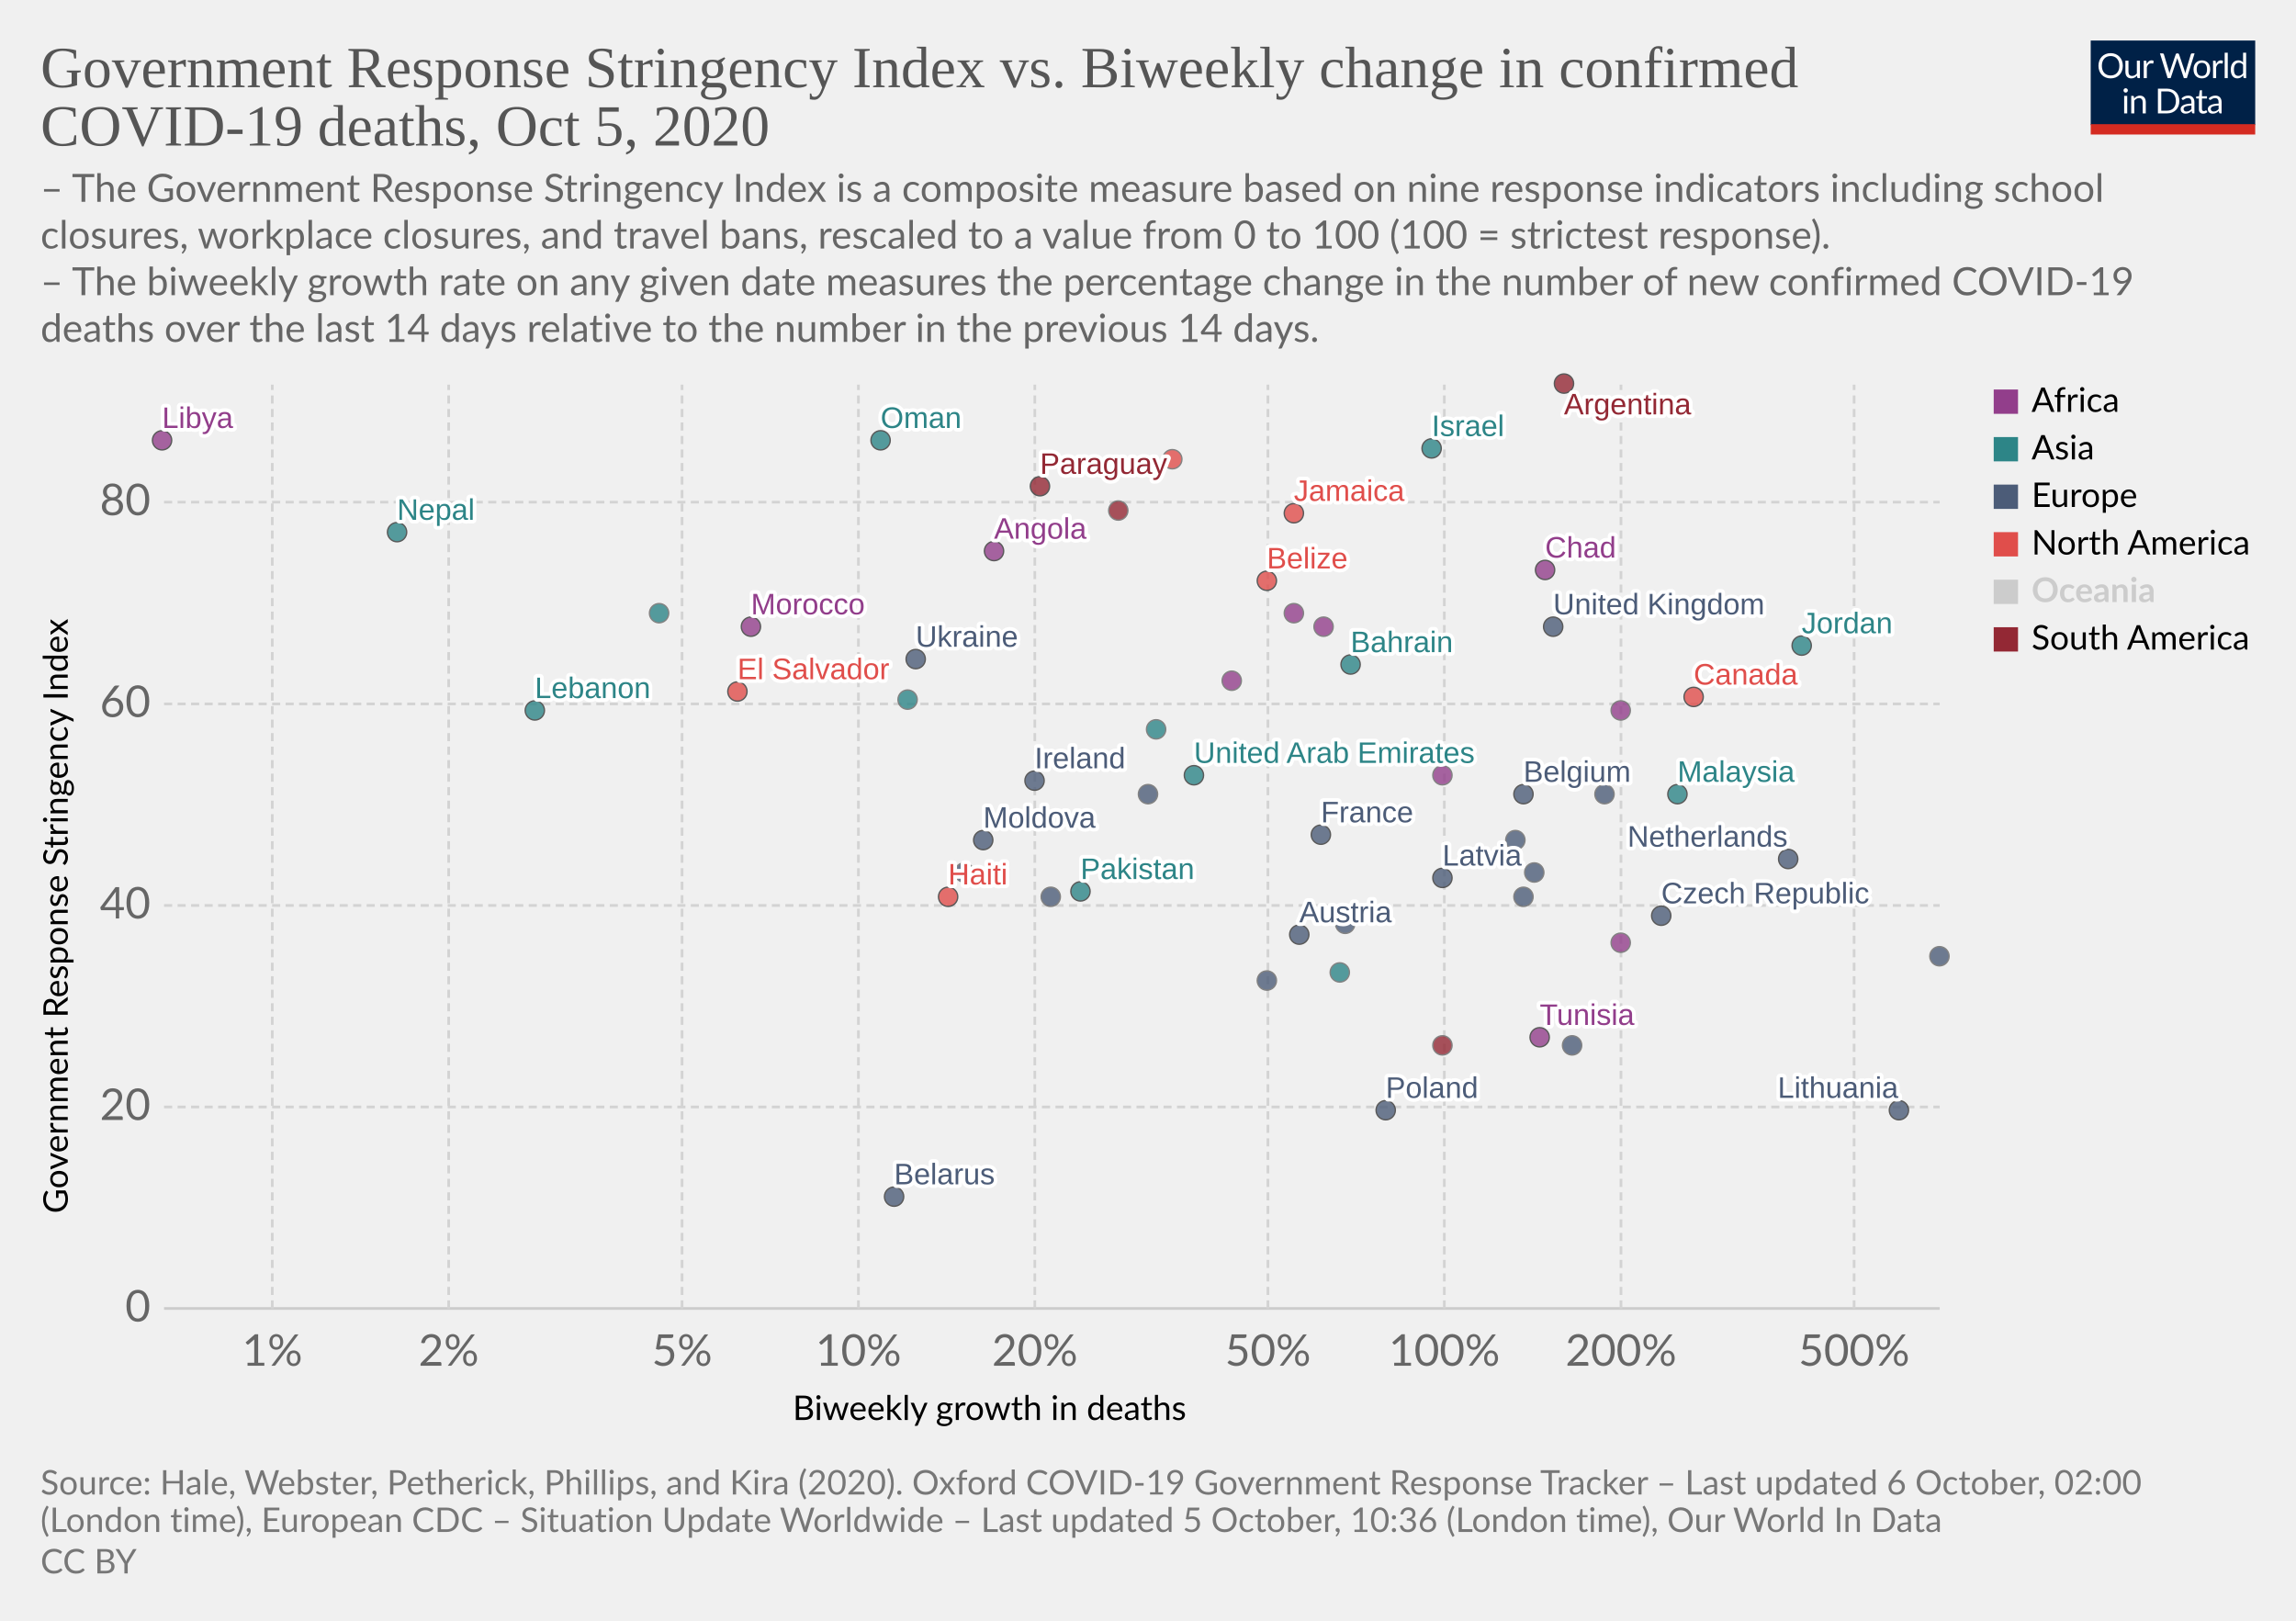
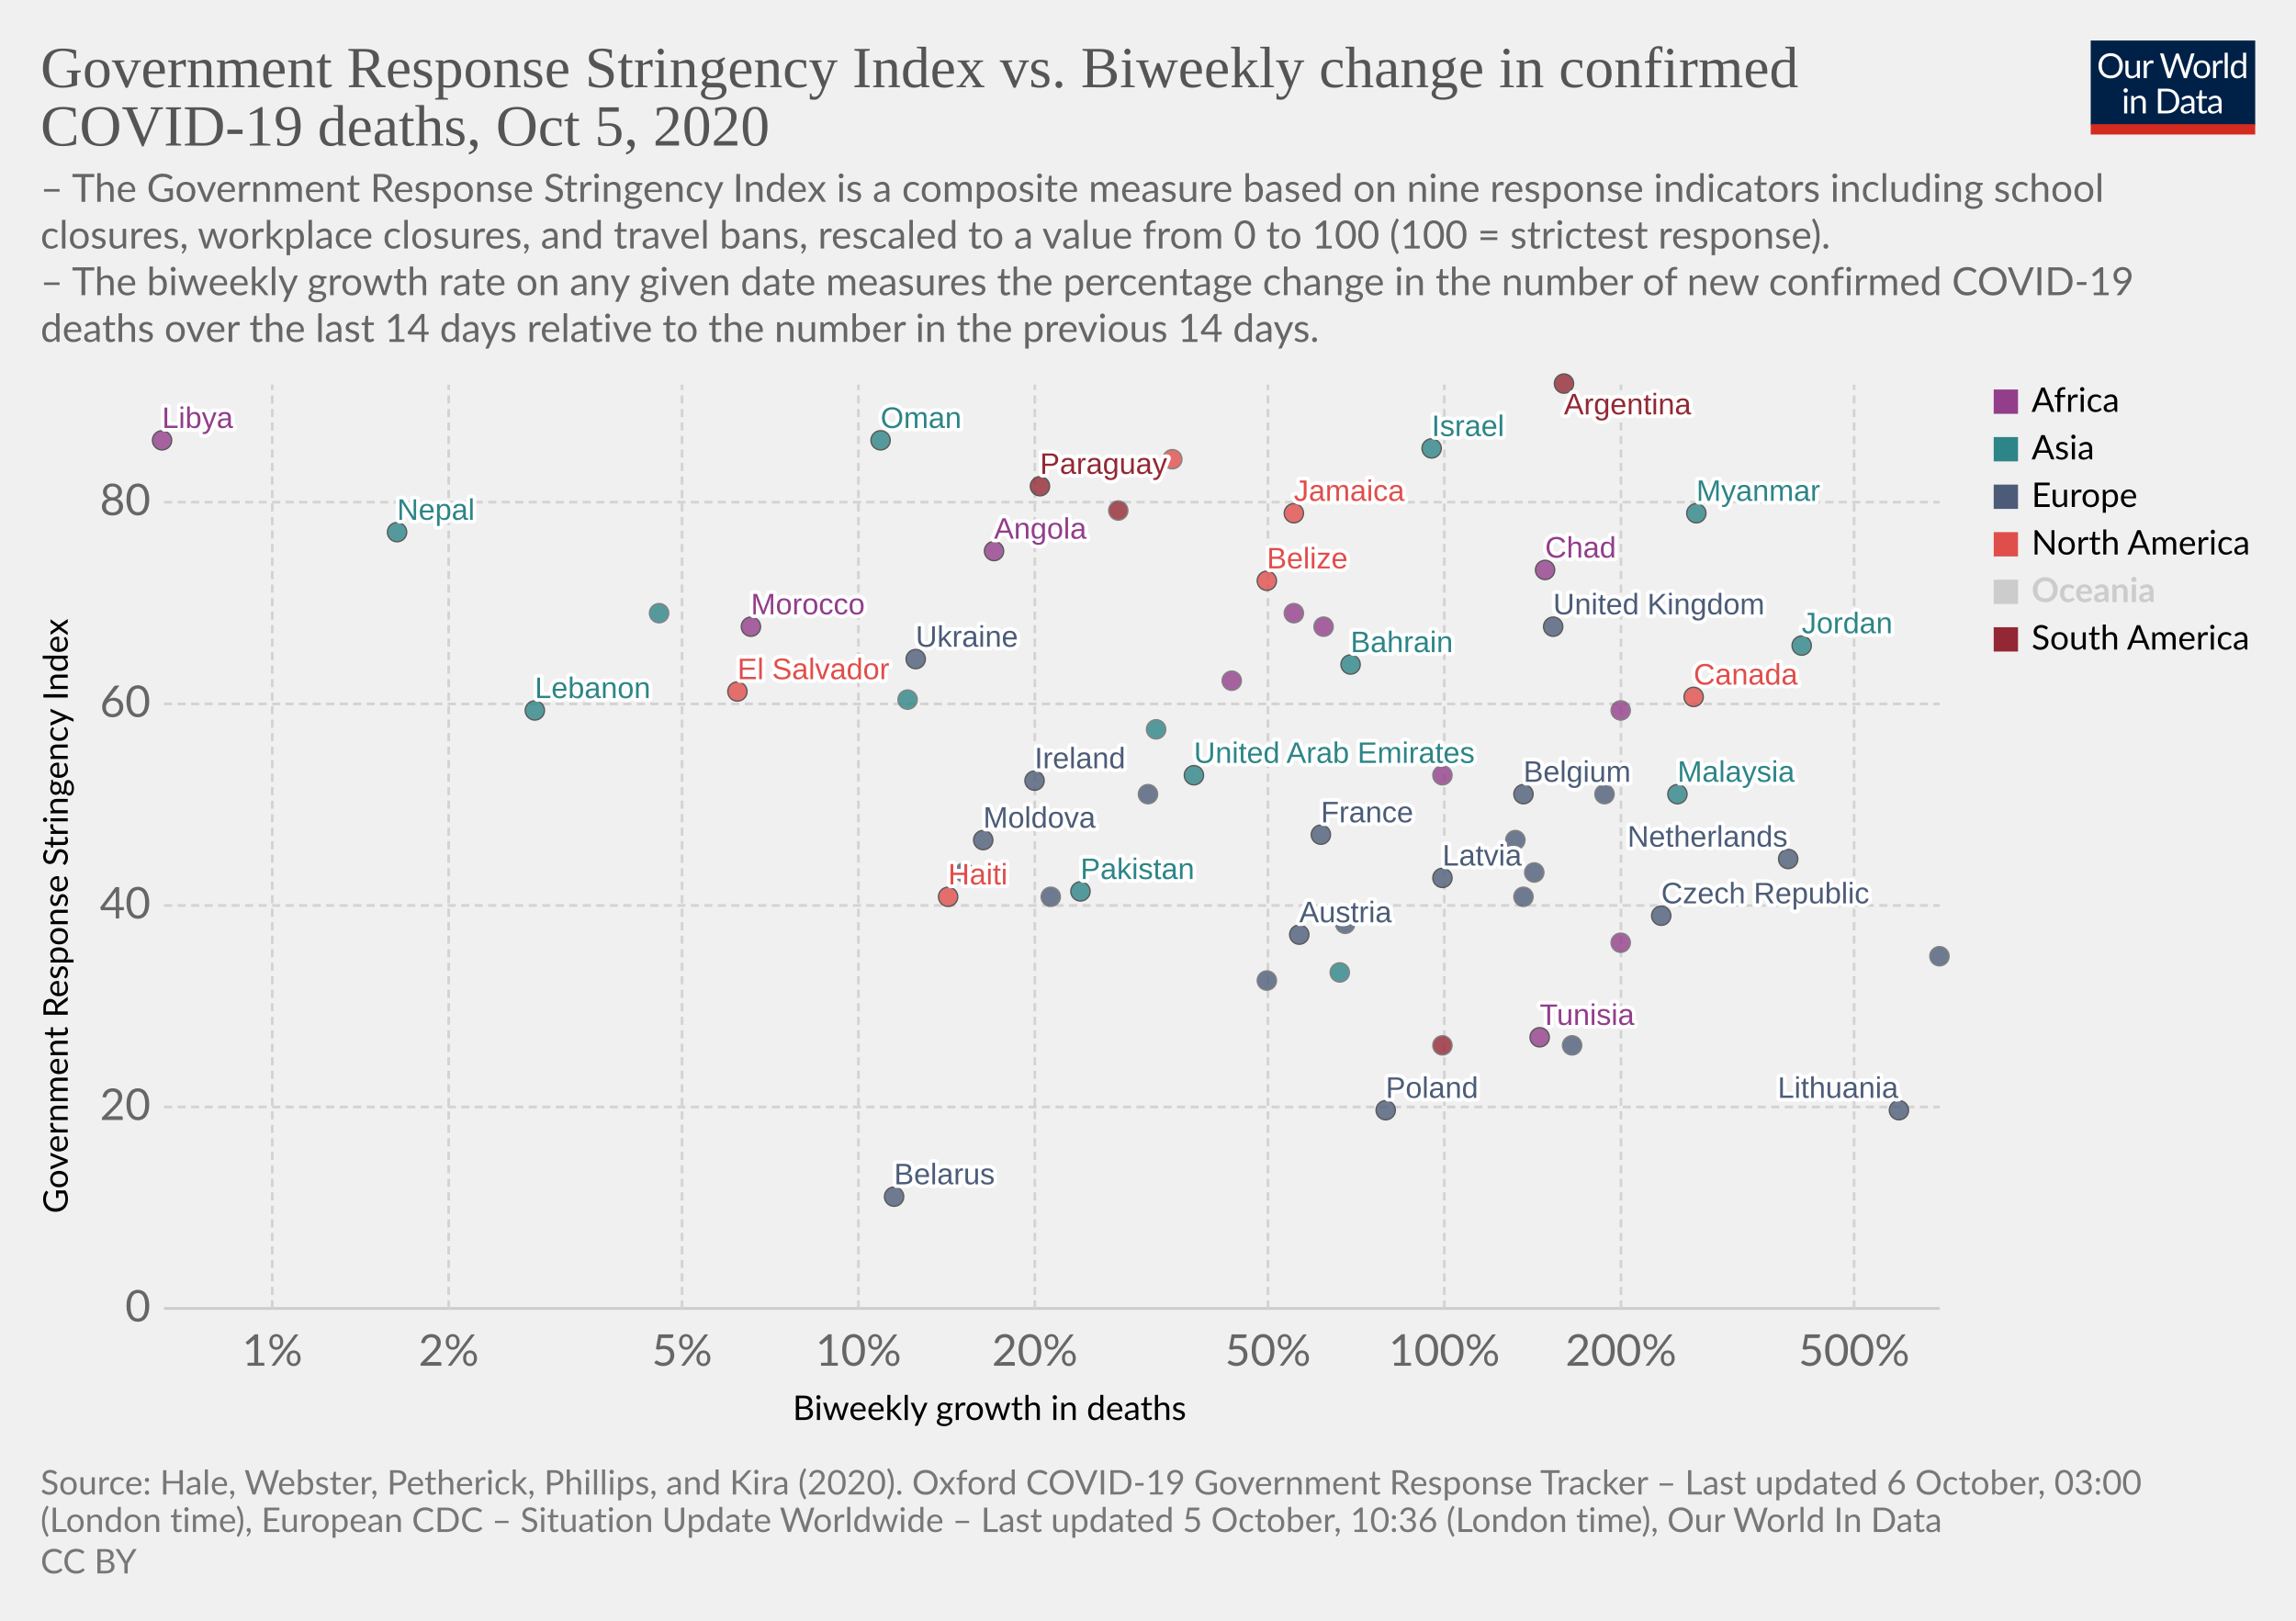
<svg xmlns="http://www.w3.org/2000/svg" version="1.1" style="background-color:#fff;-webkit-font-smoothing:antialiased" width="850" height="600" viewBox="0 0 850 600" font-family="Lato,'Helvetica Neue',Helvetica,Arial,sans-serif" font-size="18" text-rendering="optimizeLegibility">
  <g class="HeaderView">
    <g transform="matrix(.29 0 0 .29 774 15)">
      <svg width="210" height="120" viewBox="0 0 210 120" fill="none">
        <g clip-path="url(#clip0)">
          <path d="M0 0h210v107.89H0V0z" fill="#002147" />
          <path d="M40.98 32.25c0 2.36-.38 4.53-1.12 6.51a14.26 14.26 0 01-8.1 8.4c-1.9.78-4.02 1.17-6.34 1.17a16.6 16.6 0 01-6.33-1.17 14.31 14.31 0 01-8.08-8.4 18.29 18.29 0 01-1.12-6.51c0-2.36.38-4.53 1.12-6.5a14.32 14.32 0 018.07-8.44c1.92-.8 4.03-1.19 6.34-1.19 2.32 0 4.43.4 6.34 1.19 1.92.8 3.56 1.9 4.93 3.34a14.87 14.87 0 013.17 5.1 18.1 18.1 0 011.12 6.5zm-4.38 0c0-1.94-.26-3.68-.8-5.22a10.91 10.91 0 00-2.24-3.89 9.68 9.68 0 00-3.52-2.46 11.95 11.95 0 00-4.62-.86c-1.68 0-3.21.28-4.6.86a9.88 9.88 0 00-3.54 2.46 10.91 10.91 0 00-2.24 3.9c-.53 1.53-.8 3.27-.8 5.2 0 1.94.27 3.68.8 5.22a11.17 11.17 0 002.24 3.9 10.01 10.01 0 003.55 2.44c1.38.56 2.9.83 4.6.83 1.7 0 3.24-.27 4.61-.83a9.8 9.8 0 003.52-2.44 11.17 11.17 0 002.25-3.9c.53-1.54.8-3.28.8-5.21zm26.22-6.54V48H60.5c-.56 0-.9-.27-1.05-.81l-.31-2.4a12.45 12.45 0 01-3.26 2.6c-1.2.64-2.58.96-4.13.96-1.22 0-2.3-.2-3.24-.6a6.52 6.52 0 01-2.33-1.7 7.37 7.37 0 01-1.43-2.67c-.3-1.04-.46-2.2-.46-3.45V25.7h3.91v14.22c0 1.68.38 2.99 1.15 3.91.77.93 1.96 1.39 3.54 1.39 1.16 0 2.24-.27 3.23-.82a10.42 10.42 0 002.8-2.28V25.7h3.91zm8.61 4.47a9.94 9.94 0 012.6-3.56 5.64 5.64 0 013.76-1.3c.47 0 .92.05 1.34.15.44.1.83.27 1.17.49l-.3 2.92c-.09.37-.3.55-.66.55-.2 0-.5-.04-.9-.13a6.21 6.21 0 00-3.24.18c-.54.2-1.03.5-1.47.92-.42.4-.81.9-1.17 1.5-.33.58-.64 1.26-.92 2.02V48H67.7V25.71h2.25c.42 0 .72.08.88.25.16.16.27.44.33.83l.26 3.39zm61.16-13.7L122.75 48h-3.82l-7.99-24.05a21.95 21.95 0 01-.42-1.58 38.36 38.36 0 01-.44 1.58L102.05 48h-3.83L88.4 16.47h3.54c.38 0 .7.1.95.29.26.2.43.43.5.73l6.52 21.9c.1.4.2.83.28 1.28.1.46.2.94.29 1.46l.3-1.46c.12-.47.25-.9.38-1.27l7.41-21.91c.1-.25.26-.48.51-.69.27-.22.58-.33.95-.33h1.23c.38 0 .69.1.92.29.24.2.41.43.53.73l7.4 21.9a28.4 28.4 0 01.68 2.62 29.52 29.52 0 01.52-2.61l6.54-21.91c.07-.27.23-.5.48-.7.27-.21.58-.32.95-.32h3.32zm9.35 8.88c1.63 0 3.1.27 4.4.82a9.43 9.43 0 015.46 5.94c.5 1.4.74 2.98.74 4.73 0 1.76-.25 3.34-.74 4.75a9.43 9.43 0 01-5.46 5.92c-1.3.52-2.77.79-4.4.79-1.64 0-3.12-.27-4.44-.8a9.42 9.42 0 01-3.35-2.3c-.92-1-1.63-2.2-2.13-3.61-.49-1.41-.73-3-.73-4.75s.24-3.33.73-4.73c.5-1.43 1.2-2.64 2.13-3.63a9.4 9.4 0 013.35-2.31c1.32-.55 2.8-.82 4.44-.82zm0 19.89c2.2 0 3.84-.73 4.93-2.2 1.08-1.48 1.63-3.54 1.63-6.18 0-2.66-.55-4.72-1.63-6.2-1.09-1.49-2.73-2.23-4.93-2.23-1.12 0-2.09.2-2.93.57a5.7 5.7 0 00-2.06 1.65 7.5 7.5 0 00-1.24 2.67c-.26 1.04-.4 2.22-.4 3.54 0 2.64.55 4.7 1.64 6.18 1.1 1.47 2.76 2.2 4.99 2.2zm17.97-15.07a9.94 9.94 0 012.6-3.56 5.64 5.64 0 013.76-1.3c.47 0 .91.05 1.34.15.44.1.83.27 1.16.49l-.28 2.92c-.09.37-.31.55-.66.55-.2 0-.5-.04-.9-.13a6.2 6.2 0 00-3.24.18c-.54.2-1.03.5-1.47.92-.43.4-.82.9-1.17 1.5a13.1 13.1 0 00-.92 2.02V48h-3.94V25.71h2.24c.43 0 .72.08.88.25.17.16.28.44.33.83l.27 3.39zm15.04-14.59V48h-3.92V15.6h3.92zm19.55 15.43a6.22 6.22 0 00-2.38-2.05 6.7 6.7 0 00-2.86-.6c-2.07 0-3.66.75-4.77 2.23-1.12 1.48-1.68 3.6-1.68 6.33 0 1.46.13 2.7.38 3.74a7.29 7.29 0 001.1 2.56 4.35 4.35 0 001.78 1.45c.7.3 1.5.46 2.4.46 1.29 0 2.41-.3 3.36-.88a9.6 9.6 0 002.67-2.49V31.02zm3.91-15.43V48h-2.33c-.56 0-.9-.27-1.06-.81l-.35-2.71a12.13 12.13 0 01-3.25 2.77 8.28 8.28 0 01-4.23 1.06 7.31 7.31 0 01-6.14-2.9c-.73-.96-1.3-2.15-1.69-3.57a18.35 18.35 0 01.07-9.48 11.29 11.29 0 011.89-3.7 8.7 8.7 0 017.06-3.34 7.96 7.96 0 016.12 2.62V15.59h3.91zM46.61 70.71V93H42.7V70.71h3.91zm.84-7c0 .39-.08.75-.24 1.09a2.81 2.81 0 01-1.52 1.47 2.67 2.67 0 01-2.16 0 2.9 2.9 0 01-1.45-1.47 2.67 2.67 0 010-2.16c.15-.35.35-.65.6-.9.25-.27.53-.47.85-.62a2.67 2.67 0 012.16 0c.35.15.65.35.9.62.27.25.47.55.62.9.16.34.24.7.24 1.08zm7.97 10.24c.49-.54 1-1.04 1.54-1.48a9.85 9.85 0 013.66-1.84 8.96 8.96 0 015.43.35c.94.4 1.72.97 2.33 1.71a7.36 7.36 0 011.43 2.67c.32 1.04.49 2.19.49 3.45V93h-3.94V78.81c0-1.69-.4-3-1.17-3.92-.76-.93-1.93-1.4-3.5-1.4a6.6 6.6 0 00-3.25.83c-1 .56-1.92 1.31-2.77 2.27V93h-3.94V70.71h2.35c.56 0 .9.28 1.04.82l.3 2.42zm57.7 3.3c0 2.36-.37 4.5-1.11 6.44a14.3 14.3 0 01-3.17 4.98 14.1 14.1 0 01-4.93 3.2c-1.9.76-4.02 1.13-6.33 1.13H85.8V61.47h11.77c2.31 0 4.42.39 6.33 1.15a13.8 13.8 0 018.1 8.18 17.75 17.75 0 011.12 6.45zm-4.37 0c0-1.94-.26-3.67-.8-5.2a10.94 10.94 0 00-2.23-3.87 9.57 9.57 0 00-3.53-2.42 12.23 12.23 0 00-4.61-.83h-7.5v24.62h7.5c1.7 0 3.24-.28 4.61-.84a9.7 9.7 0 003.53-2.4 10.94 10.94 0 002.24-3.87c.53-1.53.8-3.26.8-5.2zm19.8 5.72c-1.8.06-3.34.2-4.62.44-1.26.22-2.3.51-3.1.88-.8.36-1.37.8-1.74 1.3-.35.5-.53 1.05-.53 1.67 0 .58.1 1.1.3 1.52a3 3 0 00.76 1.05c.34.27.73.46 1.17.6.45.11.94.17 1.45.17a7.28 7.28 0 003.5-.81 11.95 11.95 0 002.82-2.2v-4.62zm-12.65-9.11a12.73 12.73 0 013.98-2.66c1.43-.59 3-.88 4.73-.88 1.25 0 2.36.2 3.33.61a6.81 6.81 0 013.94 4.38c.33 1.04.5 2.19.5 3.43V93h-1.74a1.8 1.8 0 01-.88-.18c-.2-.13-.36-.38-.48-.74l-.44-2.12c-.59.55-1.16 1.03-1.72 1.46a9.48 9.48 0 01-3.74 1.7c-.69.15-1.46.23-2.3.23-.87 0-1.69-.12-2.45-.35a5.34 5.34 0 01-3.34-2.93 6.64 6.64 0 01-.49-2.64c0-.88.25-1.72.73-2.53a6.33 6.33 0 012.35-2.17c1.09-.63 2.5-1.15 4.25-1.54 1.75-.41 3.89-.65 6.42-.7v-1.75c0-1.73-.37-3.03-1.12-3.91-.75-.9-1.84-1.34-3.28-1.34-.97 0-1.78.12-2.44.37-.64.23-1.2.5-1.7.81l-1.23.82c-.33.23-.67.35-1 .35-.27 0-.5-.07-.69-.2a2.1 2.1 0 01-.48-.53l-.7-1.25zm27.67 19.5c-1.76 0-3.12-.5-4.07-1.48-.94-.98-1.41-2.4-1.41-4.25V74h-2.68a.9.9 0 01-.6-.2c-.16-.14-.24-.36-.24-.66v-1.56l3.65-.46.9-6.89a.9.9 0 01.29-.52.88.88 0 01.62-.22H142v7.67h6.44V74H142v13.38c0 .94.22 1.63.68 2.09.45.45 1.04.68 1.76.68a3.21 3.21 0 001.85-.53l.55-.35c.16-.12.3-.18.41-.18.2 0 .4.13.55.38l1.15 1.87a7.45 7.45 0 01-2.44 1.5c-.96.35-1.94.52-2.95.52zm19.68-10.4c-1.8.07-3.34.21-4.62.45-1.26.22-2.3.51-3.1.88-.8.36-1.37.8-1.74 1.3-.35.5-.53 1.05-.53 1.67 0 .58.1 1.1.3 1.52.18.42.44.77.76 1.05.34.27.73.46 1.17.6.45.11.94.17 1.45.17a7.3 7.3 0 003.5-.81 12.04 12.04 0 002.82-2.2v-4.62zm-12.65-9.1a12.72 12.72 0 013.99-2.66c1.42-.59 3-.88 4.72-.88 1.25 0 2.36.2 3.33.61a6.81 6.81 0 013.94 4.38c.33 1.04.5 2.19.5 3.43V93h-1.74a1.8 1.8 0 01-.88-.18c-.2-.13-.36-.38-.48-.74l-.44-2.12c-.59.55-1.16 1.03-1.72 1.46a9.48 9.48 0 01-3.74 1.7c-.69.15-1.46.23-2.3.23-.87 0-1.69-.12-2.45-.35a5.33 5.33 0 01-3.34-2.93 6.62 6.62 0 01-.49-2.64c0-.88.25-1.72.73-2.53a6.33 6.33 0 012.35-2.17c1.09-.63 2.5-1.15 4.25-1.54a31.2 31.2 0 016.42-.7v-1.75c0-1.73-.37-3.03-1.12-3.91-.75-.9-1.84-1.34-3.28-1.34-.97 0-1.78.12-2.44.37-.64.23-1.2.5-1.7.81-.46.3-.87.57-1.22.82-.34.23-.68.35-1.02.35-.26 0-.49-.07-.68-.2a1.88 1.88 0 01-.48-.53l-.7-1.25z" fill="#fff" />
          <path fill="#D42B21" d="M0 106.79h210V120H0z" />
        </g>
        <defs>
          <clipPath id="clip0">
            <path fill="#fff" d="M0 0h210v120H0z" />
          </clipPath>
        </defs>
      </svg>
    </g>
    <a href="https://ourworldindata.org/grapher/stringency-index-vs-biweekly-covid-deaths?time=latest" target="_blank" rel="noopener" font-family="&quot;Playfair Display&quot;,Georgia,&quot;Times New Roman&quot;,serif">
      <text font-size="21.6" x="15" y="32.3" fill="#555">
        <tspan x="15" y="32.28">Government Response Stringency Index vs. Biweekly change in confirmed</tspan>
        <tspan x="15" y="53.88">COVID-19 deaths, Oct 5, 2020</tspan>
      </text>
    </a>
    <text font-size="14.4" x="15" y="74.7" fill="#666">
      <tspan x="15" y="74.72">– The Government Response Stringency Index is a composite measure based on nine response indicators including school</tspan>
      <tspan x="15" y="92">closures, workplace closures, and travel bans, rescaled to a value from 0 to 100 (100 = strictest response).</tspan>
      <tspan x="15" y="109.28"> – The biweekly growth rate on any given date measures the percentage change in the number of new confirmed COVID-19</tspan>
      <tspan x="15" y="126.56">deaths over the last 14 days relative to the number in the previous 14 days.</tspan>
    </text>
  </g>
  <g class="ScatterPlot">
    <g class="DualAxisView">
      <g class="HorizontalAxis">
        <text font-size="12.6" x="293.5" y="525.7">
          <tspan x="293.47" y="525.68">Biweekly growth in deaths</tspan>
        </text>
        <text x="100.8" y="505.6" fill="#666" text-anchor="middle" font-size="16.2">1%</text>
        <text x="166.1" y="505.6" fill="#666" text-anchor="middle" font-size="16.2">2%</text>
        <text x="252.5" y="505.6" fill="#666" text-anchor="middle" font-size="16.2">5%</text>
        <text x="317.8" y="505.6" fill="#666" text-anchor="middle" font-size="16.2">10%</text>
        <text x="383.1" y="505.6" fill="#666" text-anchor="middle" font-size="16.2">20%</text>
        <text x="469.4" y="505.6" fill="#666" text-anchor="middle" font-size="16.2">50%</text>
        <text x="534.7" y="505.6" fill="#666" text-anchor="middle" font-size="16.2">100%</text>
        <text x="600.1" y="505.6" fill="#666" text-anchor="middle" font-size="16.2">200%</text>
        <text x="686.4" y="505.6" fill="#666" text-anchor="middle" font-size="16.2">500%</text>
      </g>
      <g class="VerticalAxis">
        <text font-size="12.6" x="-449.2" y="25.1" transform="rotate(-90)">
          <tspan x="-449.2" y="25.08">Government Response Stringency Index</tspan>
        </text>
        <text x="55.74" y="484.4" fill="#666" dominant-baseline="middle" text-anchor="end" font-size="16.2">0</text>
        <text x="55.74" y="409.8" fill="#666" dominant-baseline="middle" text-anchor="end" font-size="16.2">20</text>
        <text x="55.74" y="335.2" fill="#666" dominant-baseline="middle" text-anchor="end" font-size="16.2">40</text>
        <text x="55.74" y="260.6" fill="#666" dominant-baseline="middle" text-anchor="end" font-size="16.2">60</text>
        <text x="55.74" y="185.9" fill="#666" dominant-baseline="middle" text-anchor="end" font-size="16.2">80</text>
      </g>
      <g class="AxisGridLines horizontalLines">
        <path stroke="#ccc" d="M60.74 484.4h657.35" />
        <path stroke="#d3d3d3" stroke-dasharray="3,2" d="M60.74 409.8h657.35M60.74 335.2h657.35M60.74 260.6h657.35M60.74 185.9h657.35" />
      </g>
      <g class="AxisGridLines verticalLines" stroke="#d3d3d3" stroke-dasharray="3,2">
        <path d="M100.8 484.4v-342M166.1 484.4v-342M252.5 484.4v-342M317.8 484.4v-342M383.1 484.4v-342M469.4 484.4v-342M534.7 484.4v-342M600.1 484.4v-342M686.4 484.4v-342" />
      </g>
    </g>
    <g class="PointsWithLabels clickable" clip-path="url(#a)" font-family="Arial, sans-serif">
      <path fill="rgba(255,255,255,0)" d="M60.74 142.4h657.35v342H60.74z" />
      <defs>
        <clipPath id="a">
          <path d="M50.74 132.4h677.35v362H50.74z" />
        </clipPath>
      </defs>
      <g class="key-United-Arab-Emirates_0">
        <circle cx="442" cy="287" r="3.57" fill="#2D8587" opacity=".8" stroke="#333" stroke-width=".5" />
      </g>
      <g class="key-Argentina_0">
        <circle cx="579" cy="142" r="3.57" fill="#932834" opacity=".8" stroke="#333" stroke-width=".5" />
      </g>
      <g class="key-Austria_0">
        <circle cx="481" cy="346" r="3.57" fill="#4C5C78" opacity=".8" stroke="#333" stroke-width=".5" />
      </g>
      <g class="key-Belgium_0">
        <circle cx="564" cy="294" r="3.57" fill="#4C5C78" opacity=".8" stroke="#333" stroke-width=".5" />
      </g>
      <g class="key-Bahrain_0">
        <circle cx="500" cy="246" r="3.57" fill="#2D8587" opacity=".8" stroke="#333" stroke-width=".5" />
      </g>
      <g class="key-Belarus_0">
        <circle cx="331" cy="443" r="3.57" fill="#4C5C78" opacity=".8" stroke="#333" stroke-width=".5" />
      </g>
      <g class="key-Belize_0">
        <circle cx="469" cy="215" r="3.57" fill="#E04E4B" opacity=".8" stroke="#333" stroke-width=".5" />
      </g>
      <g class="key-Canada_0">
        <circle cx="627" cy="258" r="3.57" fill="#E04E4B" opacity=".8" stroke="#333" stroke-width=".5" />
      </g>
      <g class="key-Lesotho_0">
        <circle cx="600" cy="263" r="3.57" fill="#923E8B" opacity=".8" stroke="#666" stroke-width=".5" />
      </g>
      <g class="key-Angola_0">
        <circle cx="368" cy="204" r="3.57" fill="#923E8B" opacity=".8" stroke="#333" stroke-width=".5" />
      </g>
      <g class="key-Latvia_0">
        <circle cx="534" cy="325" r="3.57" fill="#4C5C78" opacity=".8" stroke="#333" stroke-width=".5" />
      </g>
      <g class="key-Morocco_0">
        <circle cx="278" cy="232" r="3.57" fill="#923E8B" opacity=".8" stroke="#333" stroke-width=".5" />
      </g>
      <g class="key-Tunisia_0">
        <circle cx="570" cy="384" r="3.57" fill="#923E8B" opacity=".8" stroke="#333" stroke-width=".5" />
      </g>
      <g class="key-Ukraine_0">
        <circle cx="339" cy="244" r="3.57" fill="#4C5C78" opacity=".8" stroke="#333" stroke-width=".5" />
      </g>
      <g class="key-Cameroon_0">
        <circle cx="534" cy="287" r="3.57" fill="#923E8B" opacity=".8" stroke="#666" stroke-width=".5" />
      </g>
      <g class="key-Moldova_0">
        <circle cx="364" cy="311" r="3.57" fill="#4C5C78" opacity=".8" stroke="#333" stroke-width=".5" />
      </g>
      <g class="key-Paraguay_0">
        <circle cx="385" cy="180" r="3.57" fill="#932834" opacity=".8" stroke="#333" stroke-width=".5" />
      </g>
      <g class="key-Czech-Republic_0">
        <circle cx="615" cy="339" r="3.57" fill="#4C5C78" opacity=".8" stroke="#333" stroke-width=".5" />
      </g>
      <g class="key-Germany_0">
        <circle cx="568" cy="323" r="3.57" fill="#4C5C78" opacity=".8" stroke="#666" stroke-width=".5" />
      </g>
      <g class="key-Denmark_0">
        <circle cx="594" cy="294" r="3.57" fill="#4C5C78" opacity=".8" stroke="#666" stroke-width=".5" />
      </g>
      <g class="key-Finland_0">
        <circle cx="469" cy="363" r="3.57" fill="#4C5C78" opacity=".8" stroke="#666" stroke-width=".5" />
      </g>
      <g class="key-France_0">
        <circle cx="489" cy="309" r="3.57" fill="#4C5C78" opacity=".8" stroke="#333" stroke-width=".5" />
      </g>
      <g class="key-United-Kingdom_0">
        <circle cx="575" cy="232" r="3.57" fill="#4C5C78" opacity=".8" stroke="#333" stroke-width=".5" />
      </g>
      <g class="key-Greece_0">
        <circle cx="425" cy="294" r="3.57" fill="#4C5C78" opacity=".8" stroke="#666" stroke-width=".5" />
      </g>
      <g class="key-Guyana_0">
        <circle cx="414" cy="189" r="3.57" fill="#932834" opacity=".8" stroke="#666" stroke-width=".5" />
      </g>
      <g class="key-Honduras_0">
        <circle cx="434" cy="170" r="3.57" fill="#E04E4B" opacity=".8" stroke="#666" stroke-width=".5" />
      </g>
      <g class="key-Hungary_0">
        <circle cx="564" cy="332" r="3.57" fill="#4C5C78" opacity=".8" stroke="#666" stroke-width=".5" />
      </g>
      <g class="key-Indonesia_0">
        <circle cx="244" cy="227" r="3.57" fill="#2D8587" opacity=".8" stroke="#666" stroke-width=".5" />
      </g>
      <g class="key-Ireland_0">
        <circle cx="383" cy="289" r="3.57" fill="#4C5C78" opacity=".8" stroke="#333" stroke-width=".5" />
      </g>
      <g class="key-Iran_0">
        <circle cx="428" cy="270" r="3.57" fill="#2D8587" opacity=".8" stroke="#666" stroke-width=".5" />
      </g>
      <g class="key-Nepal_0">
        <circle cx="147" cy="197" r="3.57" fill="#2D8587" opacity=".8" stroke="#333" stroke-width=".5" />
      </g>
      <g class="key-Oman_0">
        <circle cx="326" cy="163" r="3.57" fill="#2D8587" opacity=".8" stroke="#333" stroke-width=".5" />
      </g>
      <g class="key-Pakistan_0">
        <circle cx="400" cy="330" r="3.57" fill="#2D8587" opacity=".8" stroke="#333" stroke-width=".5" />
      </g>
      <g class="key-Poland_0">
        <circle cx="513" cy="411" r="3.57" fill="#4C5C78" opacity=".8" stroke="#333" stroke-width=".5" />
      </g>
      <g class="key-Portugal_0">
        <circle cx="357" cy="323" r="3.57" fill="#4C5C78" opacity=".8" stroke="#666" stroke-width=".5" />
      </g>
      <g class="key-Russia_0">
        <circle cx="389" cy="332" r="3.57" fill="#4C5C78" opacity=".8" stroke="#666" stroke-width=".5" />
      </g>
      <g class="key-El-Salvador_0">
        <circle cx="273" cy="256" r="3.57" fill="#E04E4B" opacity=".8" stroke="#333" stroke-width=".5" />
      </g>
      <g class="key-Slovakia_0">
        <circle cx="718" cy="354" r="3.57" fill="#4C5C78" opacity=".8" stroke="#666" stroke-width=".5" />
      </g>
      <g class="key-Slovenia_0">
        <circle cx="561" cy="311" r="3.57" fill="#4C5C78" opacity=".8" stroke="#666" stroke-width=".5" />
      </g>
      <g class="key-Tajikistan_0">
        <circle cx="496" cy="360" r="3.57" fill="#2D8587" opacity=".8" stroke="#666" stroke-width=".5" />
      </g>
      <g class="key-Haiti_0">
        <circle cx="351" cy="332" r="3.57" fill="#E04E4B" opacity=".8" stroke="#333" stroke-width=".5" />
      </g>
      <g class="key-Chad_0">
        <circle cx="572" cy="211" r="3.57" fill="#923E8B" opacity=".8" stroke="#333" stroke-width=".5" />
      </g>
      <g class="key-Cape-Verde_0">
        <circle cx="479" cy="227" r="3.57" fill="#923E8B" opacity=".8" stroke="#666" stroke-width=".5" />
      </g>
      <g class="key-Mozambique_0">
        <circle cx="456" cy="252" r="3.57" fill="#923E8B" opacity=".8" stroke="#666" stroke-width=".5" />
      </g>
      <g class="key-Libya_0">
        <circle cx="60" cy="163" r="3.57" fill="#923E8B" opacity=".8" stroke="#333" stroke-width=".5" />
      </g>
      <g class="key-Israel_0">
        <circle cx="530" cy="166" r="3.57" fill="#2D8587" opacity=".8" stroke="#333" stroke-width=".5" />
      </g>
      <g class="key-Italy_0">
        <circle cx="498" cy="342" r="3.57" fill="#4C5C78" opacity=".8" stroke="#666" stroke-width=".5" />
      </g>
      <g class="key-Jordan_0">
        <circle cx="667" cy="239" r="3.57" fill="#2D8587" opacity=".8" stroke="#333" stroke-width=".5" />
      </g>
      <g class="key-Kenya_0">
        <circle cx="490" cy="232" r="3.57" fill="#923E8B" opacity=".8" stroke="#666" stroke-width=".5" />
      </g>
      <g class="key-Lebanon_0">
        <circle cx="198" cy="263" r="3.57" fill="#2D8587" opacity=".8" stroke="#333" stroke-width=".5" />
      </g>
      <g class="key-Lithuania_0">
        <circle cx="703" cy="411" r="3.57" fill="#4C5C78" opacity=".8" stroke="#333" stroke-width=".5" />
+       </g>
+       <g class="key-Myanmar_0">
+         <circle cx="628" cy="190" r="3.57" fill="#2D8587" opacity=".8" stroke="#333" stroke-width=".5" />
      </g>
      <g class="key-Malaysia_0">
        <circle cx="621" cy="294" r="3.57" fill="#2D8587" opacity=".8" stroke="#333" stroke-width=".5" />
      </g>
      <g class="key-Netherlands_0">
        <circle cx="662" cy="318" r="3.57" fill="#4C5C78" opacity=".8" stroke="#333" stroke-width=".5" />
      </g>
      <g class="key-Norway_0">
        <circle cx="582" cy="387" r="3.57" fill="#4C5C78" opacity=".8" stroke="#666" stroke-width=".5" />
      </g>
      <g class="key-Burkina-Faso_0">
        <circle cx="600" cy="349" r="3.57" fill="#923E8B" opacity=".8" stroke="#666" stroke-width=".5" />
      </g>
      <g class="key-Jamaica_0">
        <circle cx="479" cy="190" r="3.57" fill="#E04E4B" opacity=".8" stroke="#333" stroke-width=".5" />
      </g>
      <g class="key-Turkey_0">
        <circle cx="336" cy="259" r="3.57" fill="#2D8587" opacity=".8" stroke="#666" stroke-width=".5" />
      </g>
      <g class="key-Uruguay_0">
        <circle cx="534" cy="387" r="3.57" fill="#932834" opacity=".8" stroke="#666" stroke-width=".5" />
      </g>
      <g class="backgroundLabels" fill="#333" font-size="11" font-weight="400">
        <text x="442" y="282.43" fill="#fff" stroke="#fff" stroke-linecap="round" stroke-linejoin="round" stroke-width=".25em">United Arab Emirates</text>
        <text x="442" y="282.43" fill="#2D8587">United Arab Emirates</text>
        <text x="579" y="153.4" fill="#fff" stroke="#fff" stroke-linecap="round" stroke-linejoin="round" stroke-width=".25em">Argentina</text>
        <text x="579" y="153.4" fill="#932834">Argentina</text>
        <text x="481" y="341.43" fill="#fff" stroke="#fff" stroke-linecap="round" stroke-linejoin="round" stroke-width=".25em">Austria</text>
        <text x="481" y="341.43" fill="#4C5C78">Austria</text>
        <text x="564" y="289.43" fill="#fff" stroke="#fff" stroke-linecap="round" stroke-linejoin="round" stroke-width=".25em">Belgium</text>
        <text x="564" y="289.43" fill="#4C5C78">Belgium</text>
        <text x="500" y="241.43" fill="#fff" stroke="#fff" stroke-linecap="round" stroke-linejoin="round" stroke-width=".25em">Bahrain</text>
        <text x="500" y="241.43" fill="#2D8587">Bahrain</text>
        <text x="331" y="438.43" fill="#fff" stroke="#fff" stroke-linecap="round" stroke-linejoin="round" stroke-width=".25em">Belarus</text>
        <text x="331" y="438.43" fill="#4C5C78">Belarus</text>
        <text x="469" y="210.43" fill="#fff" stroke="#fff" stroke-linecap="round" stroke-linejoin="round" stroke-width=".25em">Belize</text>
        <text x="469" y="210.43" fill="#E04E4B">Belize</text>
        <text x="627" y="253.43" fill="#fff" stroke="#fff" stroke-linecap="round" stroke-linejoin="round" stroke-width=".25em">Canada</text>
        <text x="627" y="253.43" fill="#E04E4B">Canada</text>
        <text x="368" y="199.43" fill="#fff" stroke="#fff" stroke-linecap="round" stroke-linejoin="round" stroke-width=".25em">Angola</text>
        <text x="368" y="199.43" fill="#923E8B">Angola</text>
        <text x="534" y="320.43" fill="#fff" stroke="#fff" stroke-linecap="round" stroke-linejoin="round" stroke-width=".25em">Latvia</text>
        <text x="534" y="320.43" fill="#4C5C78">Latvia</text>
        <text x="278" y="227.43" fill="#fff" stroke="#fff" stroke-linecap="round" stroke-linejoin="round" stroke-width=".25em">Morocco</text>
        <text x="278" y="227.43" fill="#923E8B">Morocco</text>
        <text x="570" y="379.43" fill="#fff" stroke="#fff" stroke-linecap="round" stroke-linejoin="round" stroke-width=".25em">Tunisia</text>
        <text x="570" y="379.43" fill="#923E8B">Tunisia</text>
        <text x="339" y="239.43" fill="#fff" stroke="#fff" stroke-linecap="round" stroke-linejoin="round" stroke-width=".25em">Ukraine</text>
        <text x="339" y="239.43" fill="#4C5C78">Ukraine</text>
        <text x="364" y="306.43" fill="#fff" stroke="#fff" stroke-linecap="round" stroke-linejoin="round" stroke-width=".25em">Moldova</text>
        <text x="364" y="306.43" fill="#4C5C78">Moldova</text>
        <text x="385" y="175.43" fill="#fff" stroke="#fff" stroke-linecap="round" stroke-linejoin="round" stroke-width=".25em">Paraguay</text>
        <text x="385" y="175.43" fill="#932834">Paraguay</text>
        <text x="615" y="334.43" fill="#fff" stroke="#fff" stroke-linecap="round" stroke-linejoin="round" stroke-width=".25em">Czech Republic</text>
        <text x="615" y="334.43" fill="#4C5C78">Czech Republic</text>
        <text x="489" y="304.43" fill="#fff" stroke="#fff" stroke-linecap="round" stroke-linejoin="round" stroke-width=".25em">France</text>
        <text x="489" y="304.43" fill="#4C5C78">France</text>
        <text x="575" y="227.43" fill="#fff" stroke="#fff" stroke-linecap="round" stroke-linejoin="round" stroke-width=".25em">United Kingdom</text>
        <text x="575" y="227.43" fill="#4C5C78">United Kingdom</text>
        <text x="383" y="284.43" fill="#fff" stroke="#fff" stroke-linecap="round" stroke-linejoin="round" stroke-width=".25em">Ireland</text>
        <text x="383" y="284.43" fill="#4C5C78">Ireland</text>
        <text x="147" y="192.43" fill="#fff" stroke="#fff" stroke-linecap="round" stroke-linejoin="round" stroke-width=".25em">Nepal</text>
        <text x="147" y="192.43" fill="#2D8587">Nepal</text>
        <text x="326" y="158.43" fill="#fff" stroke="#fff" stroke-linecap="round" stroke-linejoin="round" stroke-width=".25em">Oman</text>
        <text x="326" y="158.43" fill="#2D8587">Oman</text>
        <text x="400" y="325.43" fill="#fff" stroke="#fff" stroke-linecap="round" stroke-linejoin="round" stroke-width=".25em">Pakistan</text>
        <text x="400" y="325.43" fill="#2D8587">Pakistan</text>
        <text x="513" y="406.43" fill="#fff" stroke="#fff" stroke-linecap="round" stroke-linejoin="round" stroke-width=".25em">Poland</text>
        <text x="513" y="406.43" fill="#4C5C78">Poland</text>
        <text x="273" y="251.43" fill="#fff" stroke="#fff" stroke-linecap="round" stroke-linejoin="round" stroke-width=".25em">El Salvador</text>
        <text x="273" y="251.43" fill="#E04E4B">El Salvador</text>
        <text x="351" y="327.43" fill="#fff" stroke="#fff" stroke-linecap="round" stroke-linejoin="round" stroke-width=".25em">Haiti</text>
        <text x="351" y="327.43" fill="#E04E4B">Haiti</text>
        <text x="572" y="206.43" fill="#fff" stroke="#fff" stroke-linecap="round" stroke-linejoin="round" stroke-width=".25em">Chad</text>
        <text x="572" y="206.43" fill="#923E8B">Chad</text>
        <text x="60" y="158.43" fill="#fff" stroke="#fff" stroke-linecap="round" stroke-linejoin="round" stroke-width=".25em">Libya</text>
        <text x="60" y="158.43" fill="#923E8B">Libya</text>
        <text x="530" y="161.43" fill="#fff" stroke="#fff" stroke-linecap="round" stroke-linejoin="round" stroke-width=".25em">Israel</text>
        <text x="530" y="161.43" fill="#2D8587">Israel</text>
        <text x="667" y="234.43" fill="#fff" stroke="#fff" stroke-linecap="round" stroke-linejoin="round" stroke-width=".25em">Jordan</text>
        <text x="667" y="234.43" fill="#2D8587">Jordan</text>
        <text x="198" y="258.43" fill="#fff" stroke="#fff" stroke-linecap="round" stroke-linejoin="round" stroke-width=".25em">Lebanon</text>
        <text x="198" y="258.43" fill="#2D8587">Lebanon</text>
        <text x="658.12" y="406.43" fill="#fff" stroke="#fff" stroke-linecap="round" stroke-linejoin="round" stroke-width=".25em">Lithuania</text>
        <text x="658.12" y="406.43" fill="#4C5C78">Lithuania</text>
+         <text x="628" y="185.43" fill="#fff" stroke="#fff" stroke-linecap="round" stroke-linejoin="round" stroke-width=".25em">Myanmar</text>
+         <text x="628" y="185.43" fill="#2D8587">Myanmar</text>
        <text x="621" y="289.43" fill="#fff" stroke="#fff" stroke-linecap="round" stroke-linejoin="round" stroke-width=".25em">Malaysia</text>
        <text x="621" y="289.43" fill="#2D8587">Malaysia</text>
        <text x="602.49" y="313.43" fill="#fff" stroke="#fff" stroke-linecap="round" stroke-linejoin="round" stroke-width=".25em">Netherlands</text>
        <text x="602.49" y="313.43" fill="#4C5C78">Netherlands</text>
        <text x="479" y="185.43" fill="#fff" stroke="#fff" stroke-linecap="round" stroke-linejoin="round" stroke-width=".25em">Jamaica</text>
        <text x="479" y="185.43" fill="#E04E4B">Jamaica</text>
      </g>
    </g>
    <g class="ScatterColorLegend clickable" cursor="pointer">
      <g class="legendMark">
        <path fill="#923E8B" d="M738.09 144.2h9v9h-9z" />
        <text font-size="12.6" x="752.1" y="152.5">
          <tspan x="752.09" y="152.48">Africa</tspan>
        </text>
      </g>
      <g class="legendMark">
        <path fill="#2D8587" d="M738.09 161.8h9v9h-9z" />
        <text font-size="12.6" x="752.1" y="170.1">
          <tspan x="752.09" y="170.08">Asia</tspan>
        </text>
      </g>
      <g class="legendMark">
        <path fill="#4C5C78" d="M738.09 179.4h9v9h-9z" />
        <text font-size="12.6" x="752.1" y="187.7">
          <tspan x="752.09" y="187.68">Europe</tspan>
        </text>
      </g>
      <g class="legendMark">
        <path fill="#E04E4B" d="M738.09 197h9v9h-9z" />
        <text font-size="12.6" x="752.1" y="205.3">
          <tspan x="752.09" y="205.28">North America</tspan>
        </text>
      </g>
      <g class="legendMark" fill="#ccc">
        <path d="M738.09 214.6h9v9h-9z" />
        <text font-size="12.6" x="752.1" y="222.9" font-weight="700">
          <tspan x="752.09" y="222.88">Oceania</tspan>
        </text>
      </g>
      <g class="legendMark">
        <path fill="#932834" d="M738.09 232.2h9v9h-9z" />
        <text font-size="12.6" x="752.1" y="240.5">
          <tspan x="752.09" y="240.48">South America</tspan>
        </text>
      </g>
    </g>
  </g>
  <g class="SourcesFooter" fill="#777">
    <g class="clickable" fill="#777">
      <text font-size="12.6" x="15" y="553.3">
-         <tspan x="15" y="553.28">Source: Hale, Webster, Petherick, Phillips, and Kira (2020). Oxford COVID-19 Government Response Tracker – Last updated 6 October, 02:00</tspan>
+         <tspan x="15" y="553.28">Source: Hale, Webster, Petherick, Phillips, and Kira (2020). Oxford COVID-19 Government Response Tracker – Last updated 6 October, 03:00</tspan>
        <tspan x="15" y="567.14">(London time), European CDC – Situation Update Worldwide – Last updated 5 October, 10:36 (London time), Our World In Data</tspan>
      </text>
    </g>
    <text font-size="12.6" x="15" y="582.5">
      <tspan x="15" y="582.48">
        <a class="cclogo" href="http://creativecommons.org/licenses/by/4.0/deed.en_US" target="_blank" fill="#777">CC BY</a>
      </tspan>
    </text>
  </g>
</svg>
